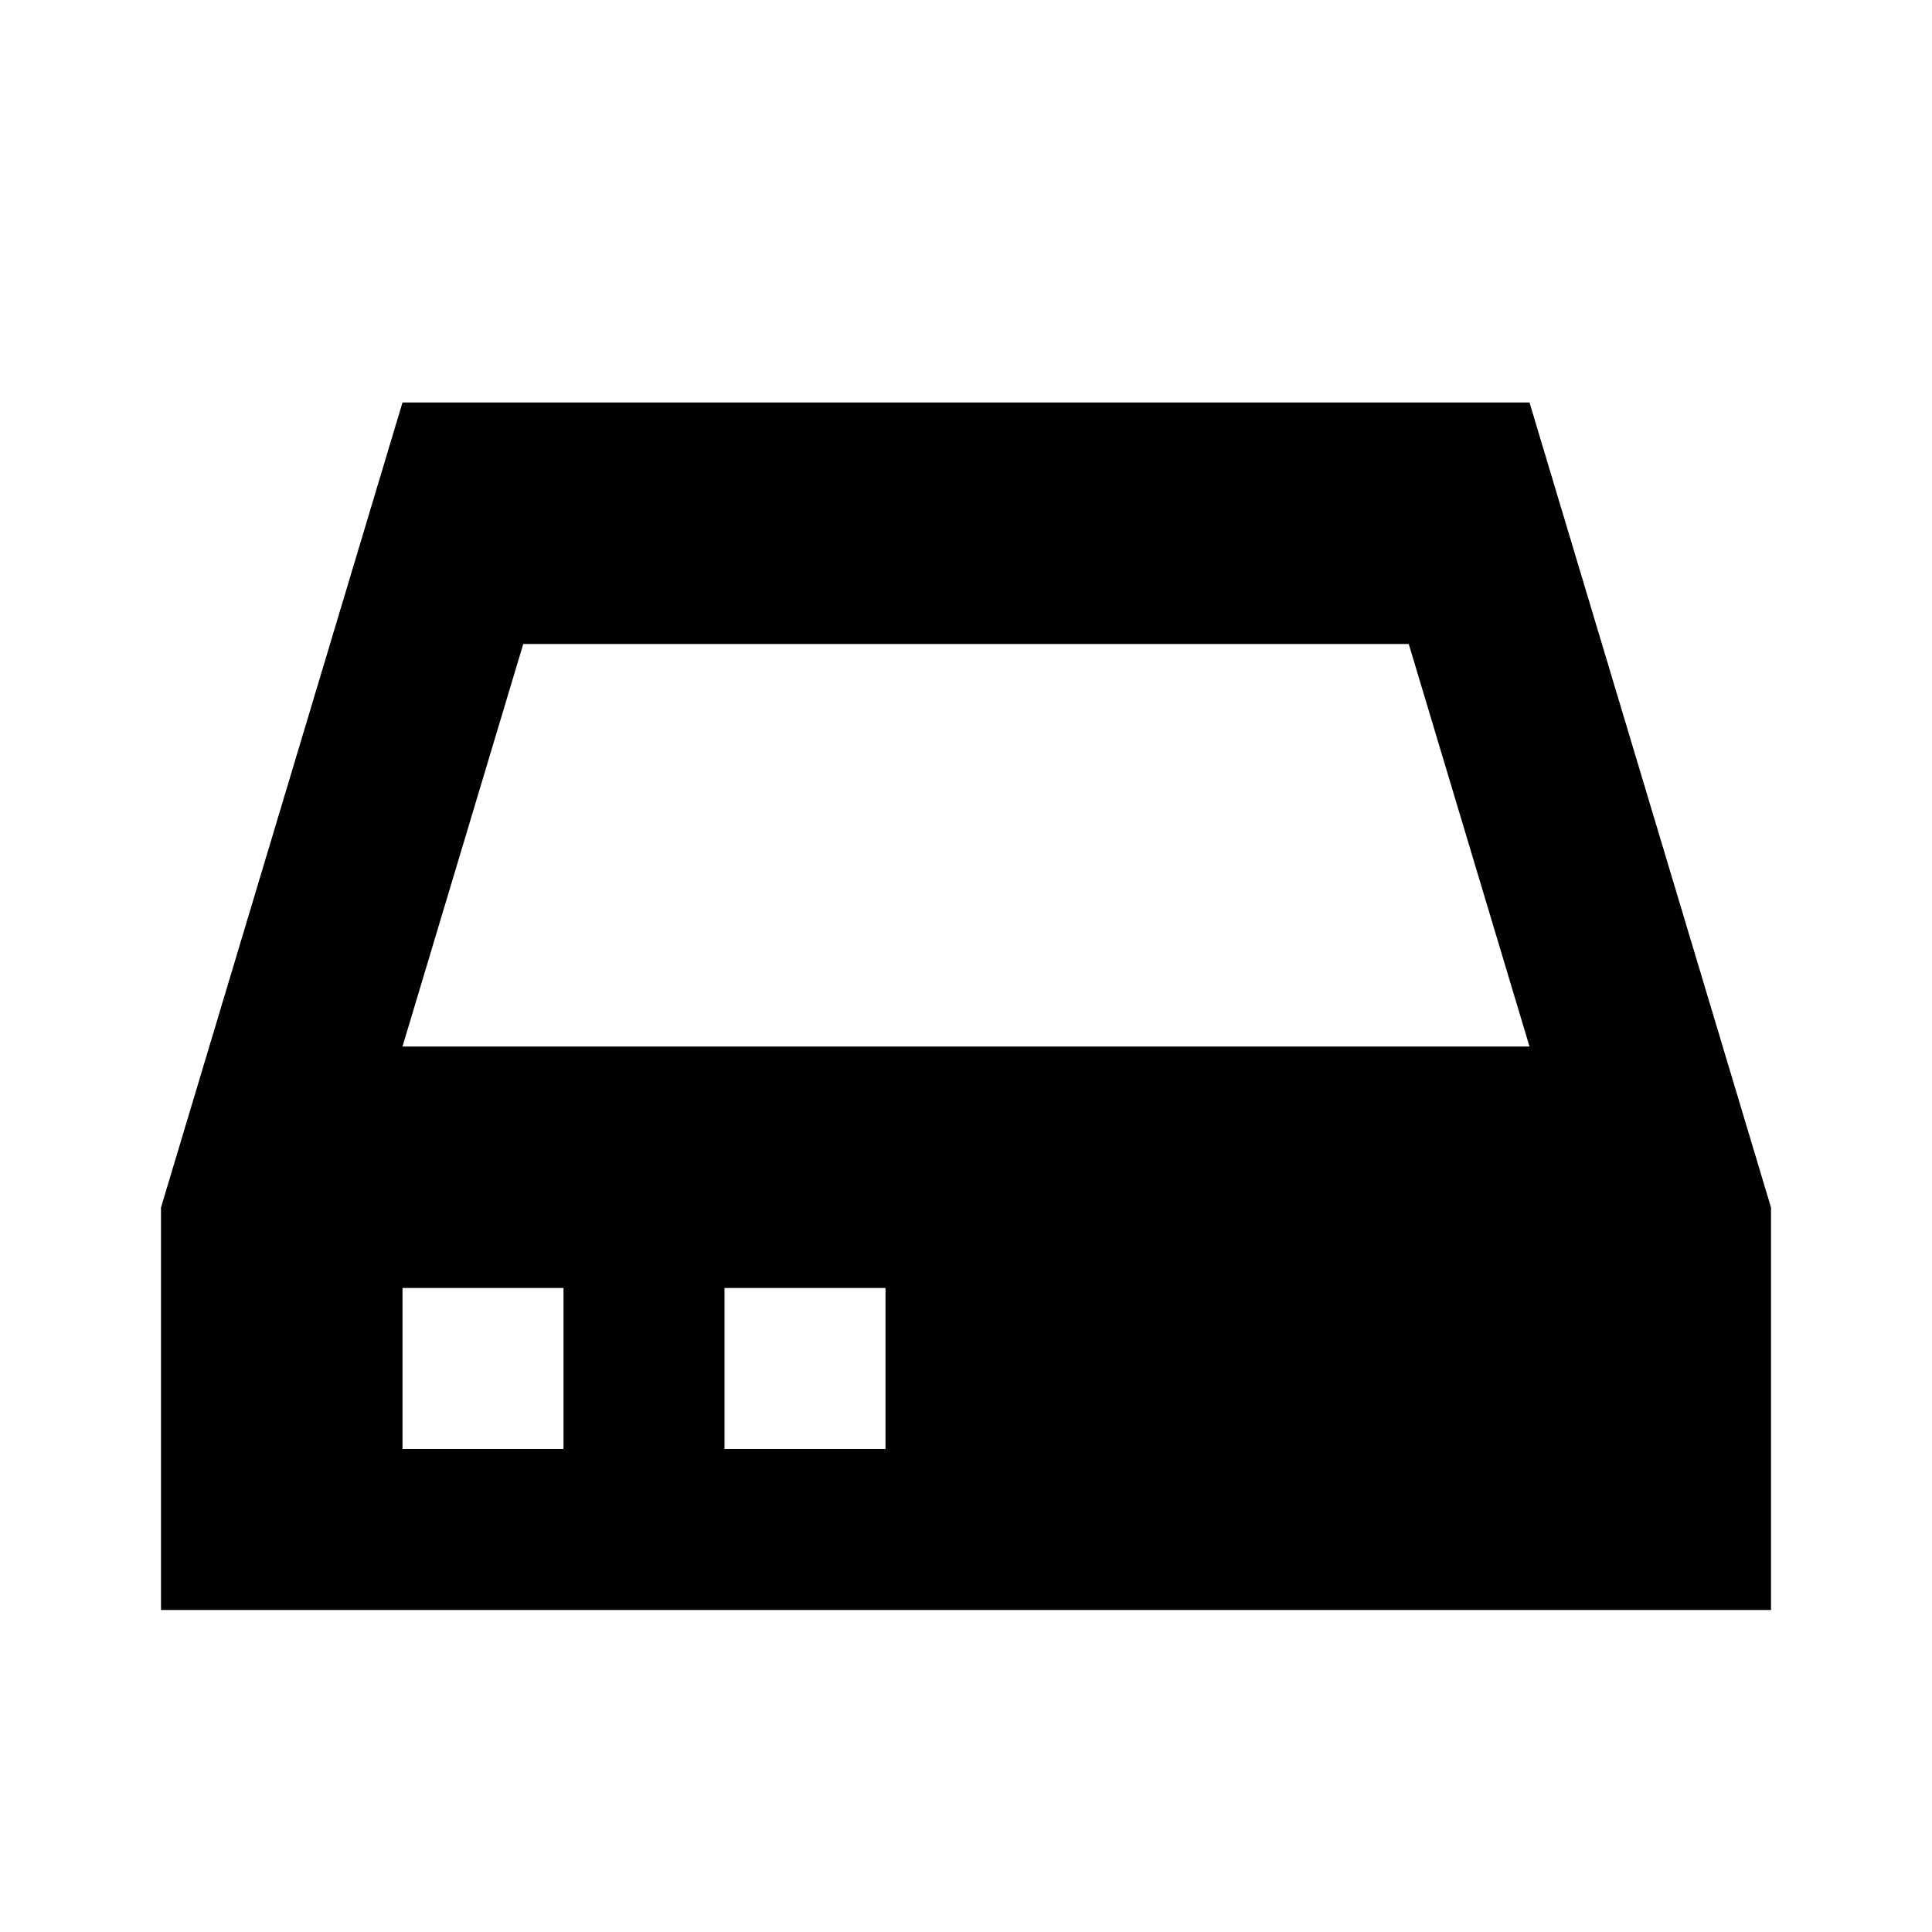
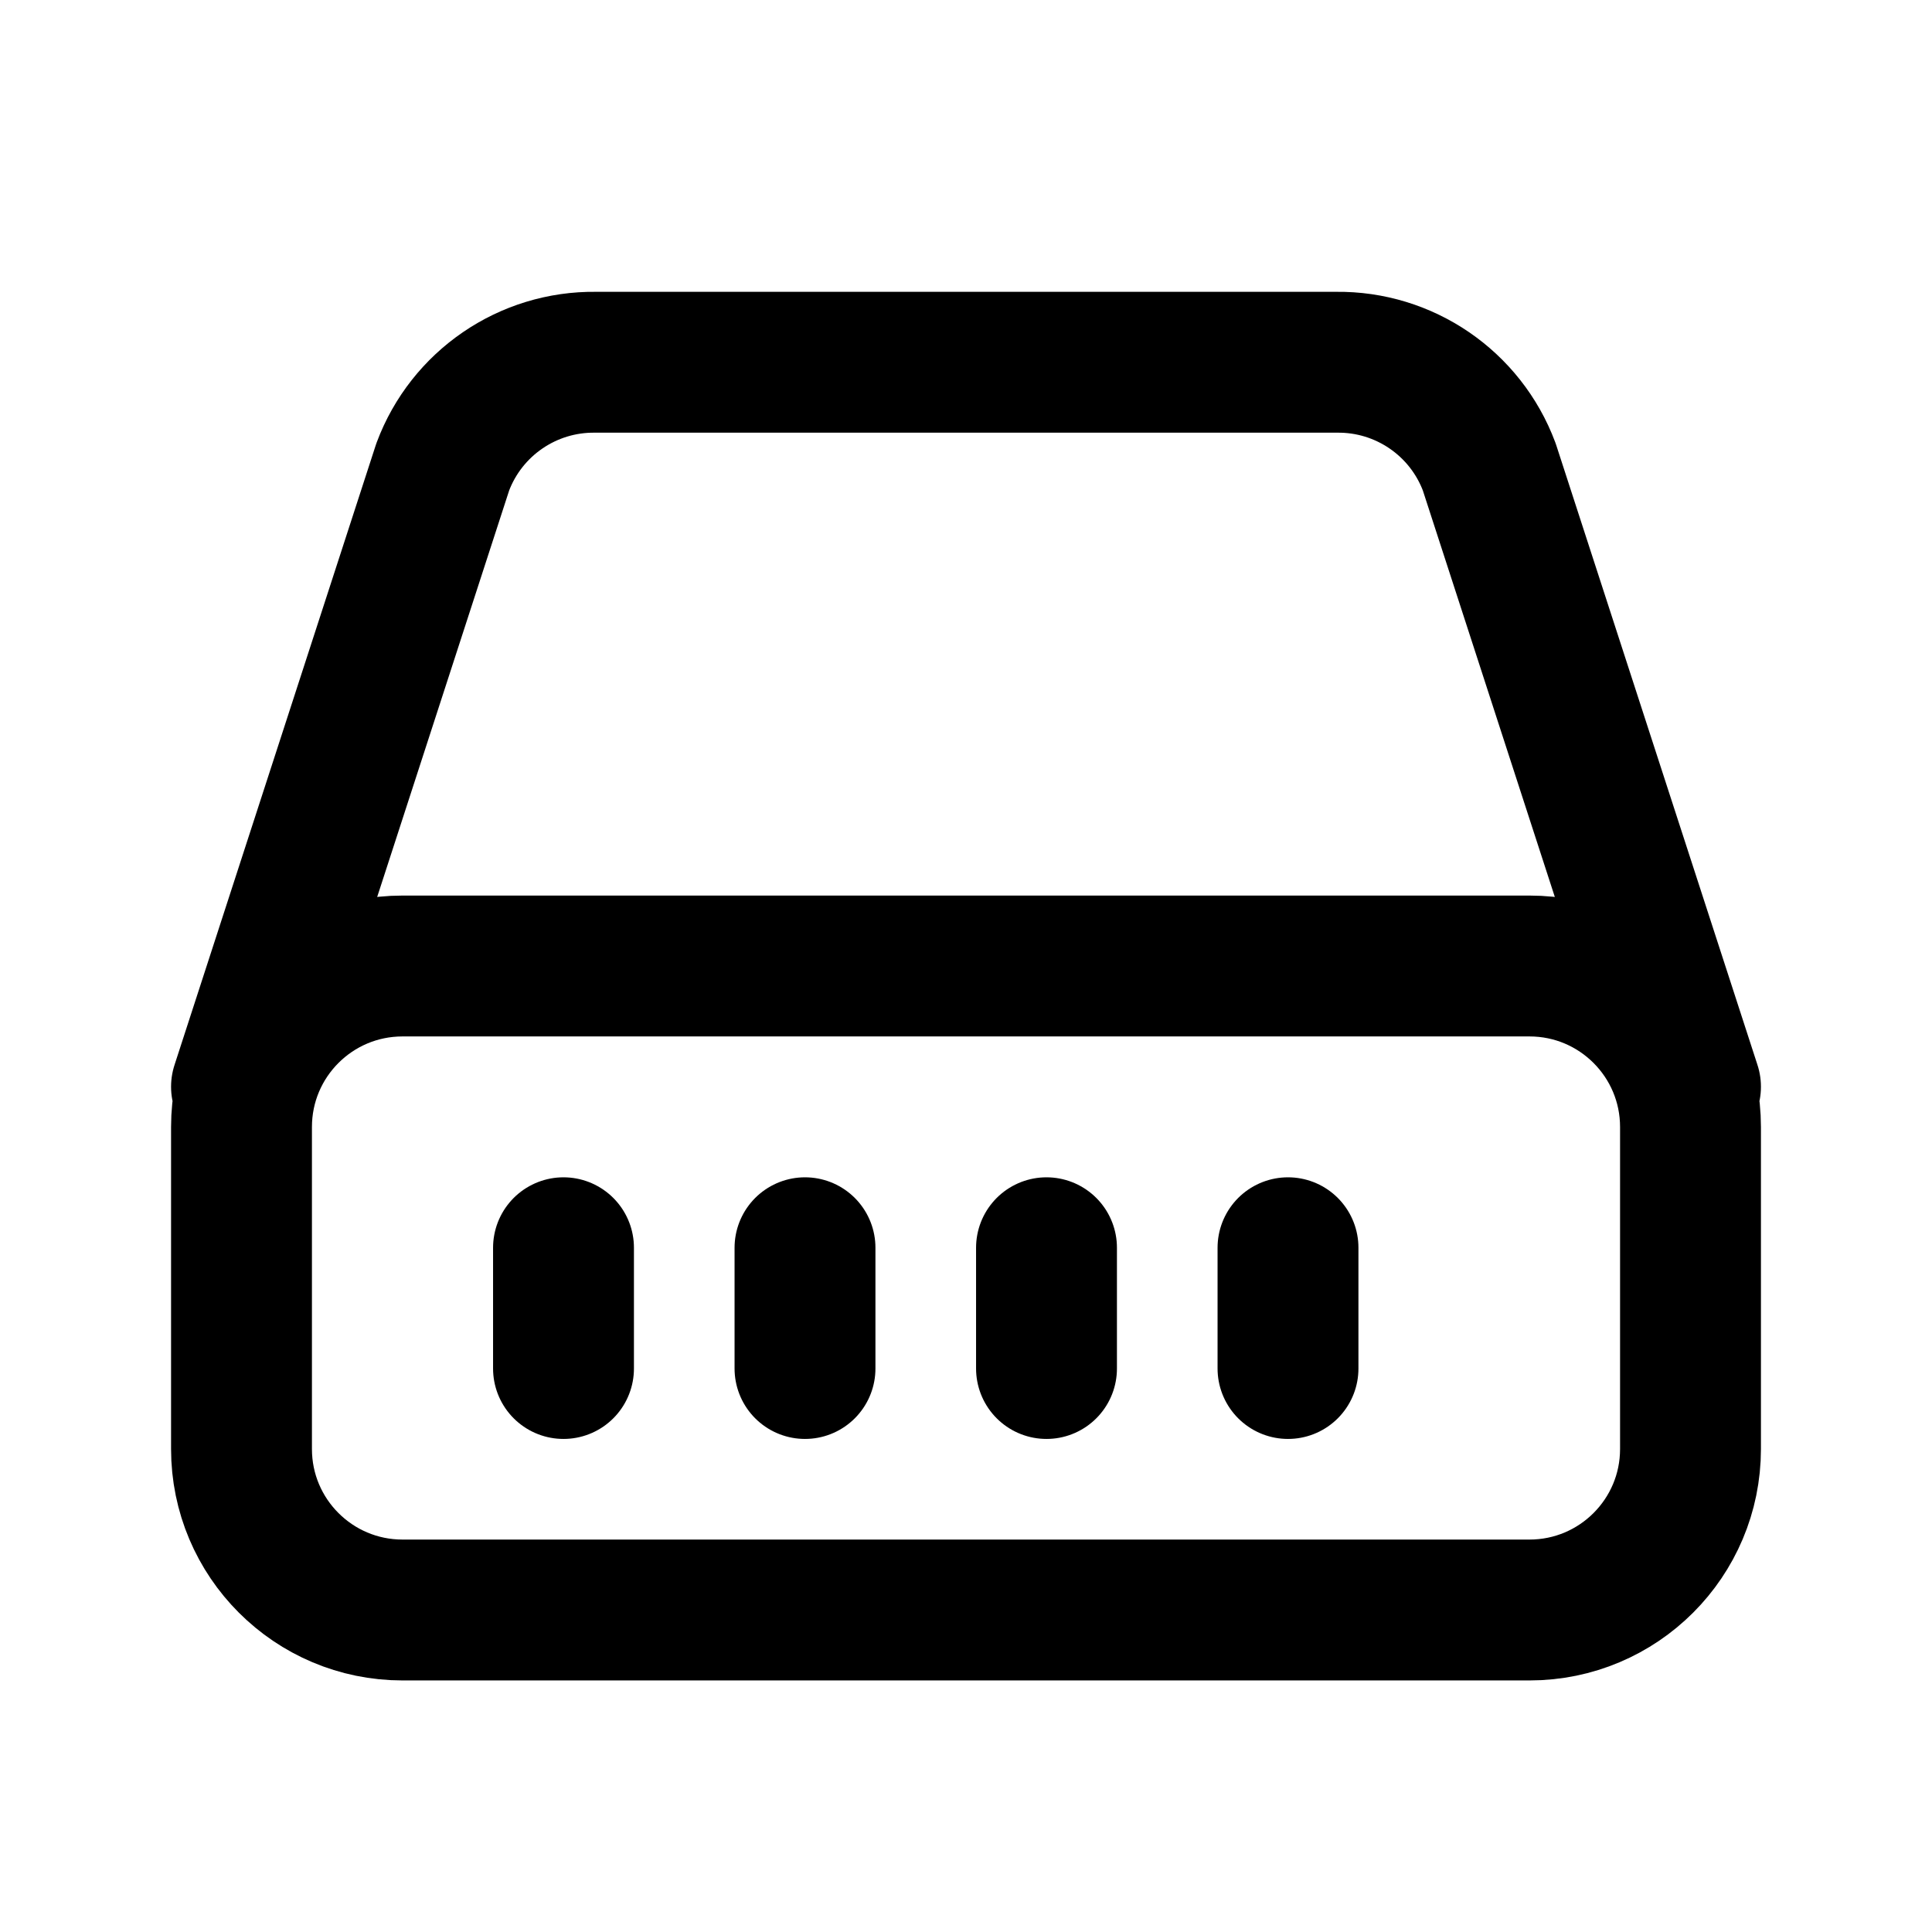
- <svg xmlns="http://www.w3.org/2000/svg" viewBox="0 0 24 24" fill="black">
-   <path d="M5 5h14l3 10v5H2v-5L5 5zm1.5 3L5 13h14l-1.5-5h-11zM5 16v2h2v-2H5zm4 0v2h2v-2H9z" />
+ <svg xmlns="http://www.w3.org/2000/svg" viewBox="0 0 24 24" fill="none" stroke="black" stroke-width="1.75" stroke-linecap="round" stroke-linejoin="round">
+   <path d="M3 13.5 5.5 5.8A2 2 0 0 1 7.4 4.5h9.2a2 2 0 0 1 1.9 1.3L21 13.5M5 12h14a2 2 0 0 1 2 2v4a2 2 0 0 1-2 2H5a2 2 0 0 1-2-2v-4a2 2 0 0 1 2-2Z" />
+   <path d="M7 15.5v1.5m3-1.5v1.5m3-1.5v1.5m3-1.5v1.5" />
</svg>
